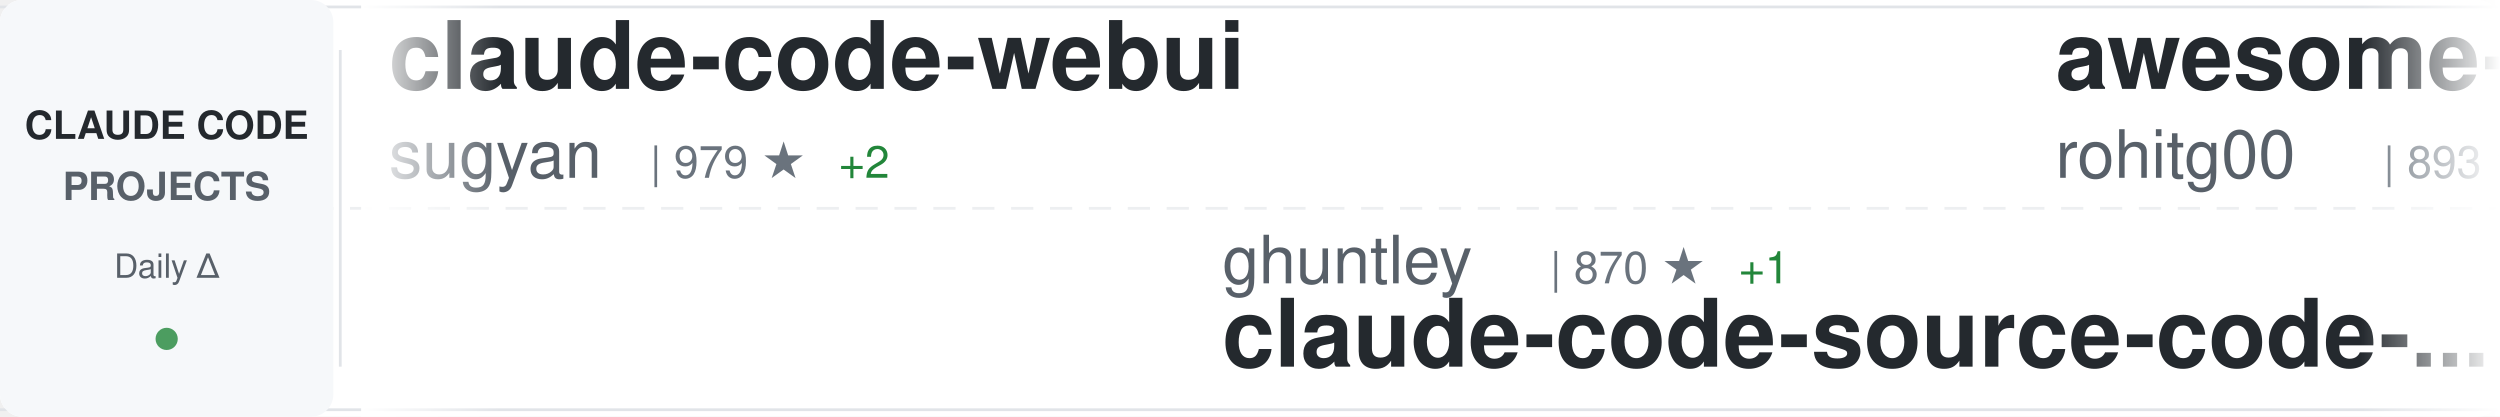
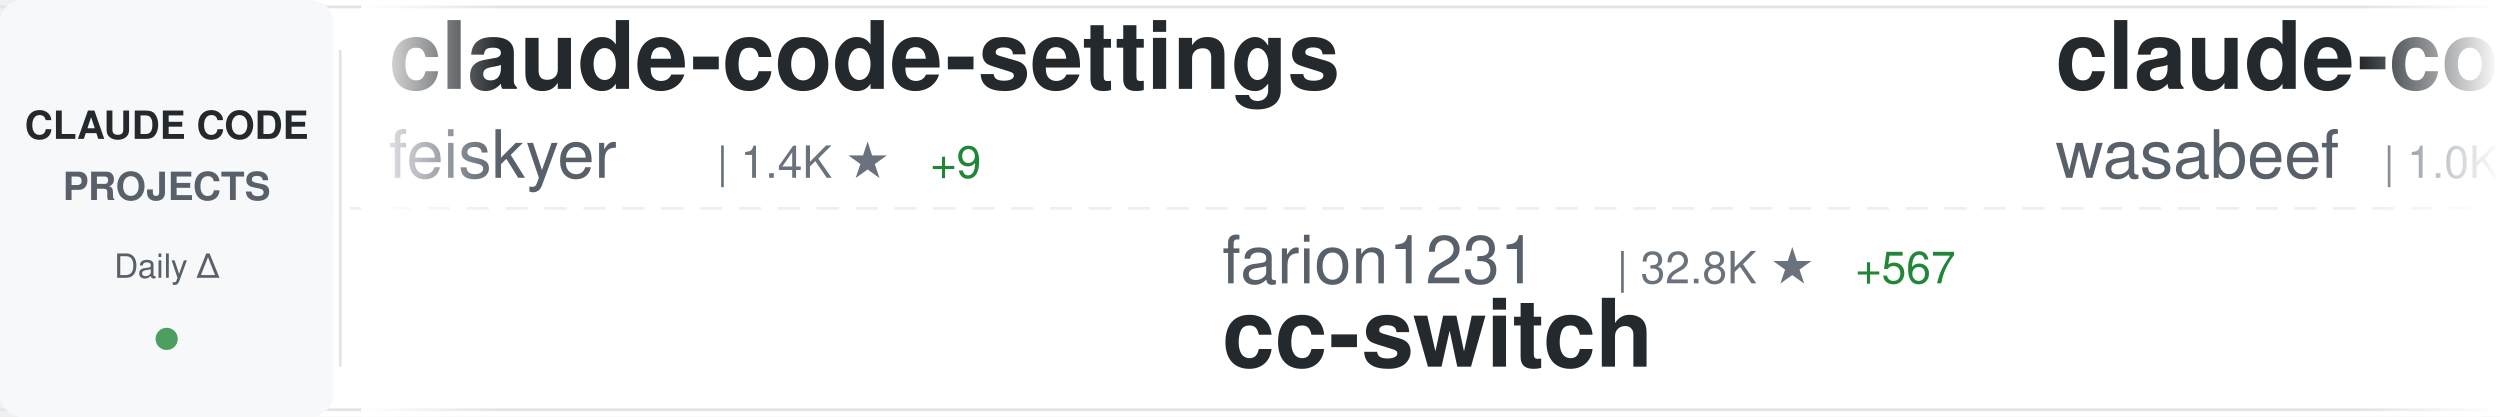
<svg xmlns="http://www.w3.org/2000/svg" width="900" height="150">
  <defs>
    <linearGradient id="awesomeLeftFade" x1="0%" y1="0%" x2="100%" y2="0%">
      <stop offset="0%" style="stop-color:#ffffff;stop-opacity:1" />
      <stop offset="100%" style="stop-color:#ffffff;stop-opacity:0" />
    </linearGradient>
    <linearGradient id="awesomeRightFade" x1="0%" y1="0%" x2="100%" y2="0%">
      <stop offset="0%" style="stop-color:#ffffff;stop-opacity:0" />
      <stop offset="100%" style="stop-color:#ffffff;stop-opacity:1" />
    </linearGradient>
  </defs>
  <rect width="900" height="150" fill="#ffffff" rx="8" />
  <rect x="0" y="2" width="900" height="1" fill="#e1e4e8" />
  <rect x="0" y="147" width="900" height="1" fill="#e1e4e8" />
  <line x1="0" y1="75" x2="900" y2="75" stroke="#e1e4e8" stroke-width="1" stroke-dasharray="8 6" opacity="0.6" />
  <rect x="0" y="0" width="120" height="150" fill="#f6f8fa" rx="8" />
  <text x="60" y="50" font-family="-apple-system, BlinkMacSystemFont, 'Segoe UI', Helvetica, Arial, sans-serif" font-size="14" font-weight="600" fill="#24292e" text-anchor="middle">CLAUDE CODE</text>
  <text x="60" y="72" font-family="-apple-system, BlinkMacSystemFont, 'Segoe UI', Helvetica, Arial, sans-serif" font-size="14" font-weight="600" fill="#586069" text-anchor="middle">PROJECTS</text>
  <text x="60" y="100" font-family="-apple-system, BlinkMacSystemFont, 'Segoe UI', Helvetica, Arial, sans-serif" font-size="12" font-weight="500" fill="#586069" text-anchor="middle">Daily Δ</text>
  <circle cx="60" cy="122" r="4" fill="#22863a" opacity="0.8" />
  <rect x="122" y="18" width="1" height="114" fill="#e1e4e8" />
  <clipPath id="awesomeTickerClip">
    <rect x="130" y="0" width="770" height="150" />
  </clipPath>
  <g clip-path="url(#awesomeTickerClip)">
    <g id="awesomeTickerItems">
      <animateTransform attributeName="transform" attributeType="XML" type="translate" from="0 0" to="-3000 0" dur="54s" repeatCount="indefinite" />
      <g transform="translate(0, 0)">
-         <text x="140" y="32" font-family="-apple-system, BlinkMacSystemFont, 'Segoe UI', Helvetica, Arial, sans-serif" font-size="34" font-weight="600" fill="#24292e">claude-code-webui</text>
-         <text x="140" y="64" font-family="-apple-system, BlinkMacSystemFont, 'Segoe UI', Helvetica, Arial, sans-serif" font-size="24" font-weight="400" fill="#586069">sugyan</text>
-         <text x="234" y="64" font-family="-apple-system, BlinkMacSystemFont, 'Segoe UI', Helvetica, Arial, sans-serif" font-size="16" font-weight="500" fill="#6a737d">| 979 ★</text>
-         <text x="302" y="64" font-family="-apple-system, BlinkMacSystemFont, 'Segoe UI', Helvetica, Arial, sans-serif" font-size="16" font-weight="500" fill="#22863a"> +2</text>
+         <text x="140" y="32" font-family="-apple-system, BlinkMacSystemFont, 'Segoe UI', Helvetica, Arial, sans-serif" font-size="34" font-weight="600" fill="#24292e">claude-code-settings</text>
+         <text x="140" y="64" font-family="-apple-system, BlinkMacSystemFont, 'Segoe UI', Helvetica, Arial, sans-serif" font-size="24" font-weight="400" fill="#586069">feiskyer</text>
+         <text x="258" y="64" font-family="-apple-system, BlinkMacSystemFont, 'Segoe UI', Helvetica, Arial, sans-serif" font-size="16" font-weight="500" fill="#6a737d">| 1.4K ★</text>
+         <text x="335" y="64" font-family="-apple-system, BlinkMacSystemFont, 'Segoe UI', Helvetica, Arial, sans-serif" font-size="16" font-weight="500" fill="#22863a"> +9</text>
      </g>
      <g transform="translate(300, 0)">
-         <text x="140" y="102" font-family="-apple-system, BlinkMacSystemFont, 'Segoe UI', Helvetica, Arial, sans-serif" font-size="24" font-weight="400" fill="#586069">ghuntley</text>
-         <text x="258" y="102" font-family="-apple-system, BlinkMacSystemFont, 'Segoe UI', Helvetica, Arial, sans-serif" font-size="16" font-weight="500" fill="#6a737d">| 870 ★</text>
-         <text x="326" y="102" font-family="-apple-system, BlinkMacSystemFont, 'Segoe UI', Helvetica, Arial, sans-serif" font-size="16" font-weight="500" fill="#22863a"> +1</text>
-         <text x="140" y="132" font-family="-apple-system, BlinkMacSystemFont, 'Segoe UI', Helvetica, Arial, sans-serif" font-size="34" font-weight="600" fill="#24292e">claude-code-source-code-...</text>
+         <text x="140" y="102" font-family="-apple-system, BlinkMacSystemFont, 'Segoe UI', Helvetica, Arial, sans-serif" font-size="24" font-weight="400" fill="#586069">farion1231</text>
+         <text x="282" y="102" font-family="-apple-system, BlinkMacSystemFont, 'Segoe UI', Helvetica, Arial, sans-serif" font-size="16" font-weight="500" fill="#6a737d">| 32.8K ★</text>
+         <text x="368" y="102" font-family="-apple-system, BlinkMacSystemFont, 'Segoe UI', Helvetica, Arial, sans-serif" font-size="16" font-weight="500" fill="#22863a"> +567</text>
+         <text x="140" y="132" font-family="-apple-system, BlinkMacSystemFont, 'Segoe UI', Helvetica, Arial, sans-serif" font-size="34" font-weight="600" fill="#24292e">cc-switch</text>
      </g>
      <g transform="translate(600, 0)">
+         <text x="140" y="32" font-family="-apple-system, BlinkMacSystemFont, 'Segoe UI', Helvetica, Arial, sans-serif" font-size="34" font-weight="600" fill="#24292e">claude-code-cookbook</text>
+         <text x="140" y="64" font-family="-apple-system, BlinkMacSystemFont, 'Segoe UI', Helvetica, Arial, sans-serif" font-size="24" font-weight="400" fill="#586069">wasabeef</text>
+         <text x="258" y="64" font-family="-apple-system, BlinkMacSystemFont, 'Segoe UI', Helvetica, Arial, sans-serif" font-size="16" font-weight="500" fill="#6a737d">| 1.0K ★</text>
+       </g>
+       <g transform="translate(900, 0)">
+         <text x="140" y="102" font-family="-apple-system, BlinkMacSystemFont, 'Segoe UI', Helvetica, Arial, sans-serif" font-size="24" font-weight="400" fill="#586069">Njengah</text>
+         <text x="246" y="102" font-family="-apple-system, BlinkMacSystemFont, 'Segoe UI', Helvetica, Arial, sans-serif" font-size="16" font-weight="500" fill="#6a737d">| 1.5K ★</text>
+         <text x="323" y="102" font-family="-apple-system, BlinkMacSystemFont, 'Segoe UI', Helvetica, Arial, sans-serif" font-size="16" font-weight="500" fill="#22863a"> +8</text>
+         <text x="140" y="132" font-family="-apple-system, BlinkMacSystemFont, 'Segoe UI', Helvetica, Arial, sans-serif" font-size="34" font-weight="600" fill="#24292e">claude-code-cheat-sheet</text>
+       </g>
+       <g transform="translate(1200, 0)">
+         <text x="140" y="32" font-family="-apple-system, BlinkMacSystemFont, 'Segoe UI', Helvetica, Arial, sans-serif" font-size="34" font-weight="600" fill="#24292e">claude-code-mastering</text>
+         <text x="140" y="64" font-family="-apple-system, BlinkMacSystemFont, 'Segoe UI', Helvetica, Arial, sans-serif" font-size="24" font-weight="400" fill="#586069">revfactory</text>
+         <text x="282" y="64" font-family="-apple-system, BlinkMacSystemFont, 'Segoe UI', Helvetica, Arial, sans-serif" font-size="16" font-weight="500" fill="#6a737d">| 764 ★</text>
+         <text x="350" y="64" font-family="-apple-system, BlinkMacSystemFont, 'Segoe UI', Helvetica, Arial, sans-serif" font-size="16" font-weight="500" fill="#22863a"> +2</text>
+       </g>
+       <g transform="translate(1500, 0)">
+         <text x="140" y="102" font-family="-apple-system, BlinkMacSystemFont, 'Segoe UI', Helvetica, Arial, sans-serif" font-size="24" font-weight="400" fill="#586069">musistudio</text>
+         <text x="282" y="102" font-family="-apple-system, BlinkMacSystemFont, 'Segoe UI', Helvetica, Arial, sans-serif" font-size="16" font-weight="500" fill="#6a737d">| 30.3K ★</text>
+         <text x="368" y="102" font-family="-apple-system, BlinkMacSystemFont, 'Segoe UI', Helvetica, Arial, sans-serif" font-size="16" font-weight="500" fill="#22863a"> +85</text>
+         <text x="140" y="132" font-family="-apple-system, BlinkMacSystemFont, 'Segoe UI', Helvetica, Arial, sans-serif" font-size="34" font-weight="600" fill="#24292e">claude-code-router</text>
+       </g>
+       <g transform="translate(1800, 0)">
+         <text x="140" y="32" font-family="-apple-system, BlinkMacSystemFont, 'Segoe UI', Helvetica, Arial, sans-serif" font-size="34" font-weight="600" fill="#24292e">pi-vs-claude-code</text>
+         <text x="140" y="64" font-family="-apple-system, BlinkMacSystemFont, 'Segoe UI', Helvetica, Arial, sans-serif" font-size="24" font-weight="400" fill="#586069">disler</text>
+         <text x="234" y="64" font-family="-apple-system, BlinkMacSystemFont, 'Segoe UI', Helvetica, Arial, sans-serif" font-size="16" font-weight="500" fill="#6a737d">| 543 ★</text>
+         <text x="302" y="64" font-family="-apple-system, BlinkMacSystemFont, 'Segoe UI', Helvetica, Arial, sans-serif" font-size="16" font-weight="500" fill="#22863a"> +10</text>
+       </g>
+       <g transform="translate(2100, 0)">
+         <text x="140" y="102" font-family="-apple-system, BlinkMacSystemFont, 'Segoe UI', Helvetica, Arial, sans-serif" font-size="24" font-weight="400" fill="#586069">severity1</text>
+         <text x="270" y="102" font-family="-apple-system, BlinkMacSystemFont, 'Segoe UI', Helvetica, Arial, sans-serif" font-size="16" font-weight="500" fill="#6a737d">| 1.3K ★</text>
+         <text x="347" y="102" font-family="-apple-system, BlinkMacSystemFont, 'Segoe UI', Helvetica, Arial, sans-serif" font-size="16" font-weight="500" fill="#22863a"> +1</text>
+         <text x="140" y="132" font-family="-apple-system, BlinkMacSystemFont, 'Segoe UI', Helvetica, Arial, sans-serif" font-size="34" font-weight="600" fill="#24292e">claude-code-prompt-impro...</text>
+       </g>
+       <g transform="translate(2400, 0)">
        <text x="140" y="32" font-family="-apple-system, BlinkMacSystemFont, 'Segoe UI', Helvetica, Arial, sans-serif" font-size="34" font-weight="600" fill="#24292e">awesome-claude-code-tool...</text>
        <text x="140" y="64" font-family="-apple-system, BlinkMacSystemFont, 'Segoe UI', Helvetica, Arial, sans-serif" font-size="24" font-weight="400" fill="#586069">rohitg00</text>
-         <text x="258" y="64" font-family="-apple-system, BlinkMacSystemFont, 'Segoe UI', Helvetica, Arial, sans-serif" font-size="16" font-weight="500" fill="#6a737d">| 893 ★</text>
-         <text x="326" y="64" font-family="-apple-system, BlinkMacSystemFont, 'Segoe UI', Helvetica, Arial, sans-serif" font-size="16" font-weight="500" fill="#22863a"> +10</text>
-       </g>
-       <g transform="translate(900, 0)">
-         <text x="140" y="102" font-family="-apple-system, BlinkMacSystemFont, 'Segoe UI', Helvetica, Arial, sans-serif" font-size="24" font-weight="400" fill="#586069">wanshuiyin</text>
-         <text x="282" y="102" font-family="-apple-system, BlinkMacSystemFont, 'Segoe UI', Helvetica, Arial, sans-serif" font-size="16" font-weight="500" fill="#6a737d">| 3.7K ★</text>
-         <text x="359" y="102" font-family="-apple-system, BlinkMacSystemFont, 'Segoe UI', Helvetica, Arial, sans-serif" font-size="16" font-weight="500" fill="#22863a"> +362</text>
-         <text x="140" y="132" font-family="-apple-system, BlinkMacSystemFont, 'Segoe UI', Helvetica, Arial, sans-serif" font-size="34" font-weight="600" fill="#24292e">Auto-claude-code-researc...</text>
-       </g>
-       <g transform="translate(1200, 0)">
-         <text x="140" y="32" font-family="-apple-system, BlinkMacSystemFont, 'Segoe UI', Helvetica, Arial, sans-serif" font-size="34" font-weight="600" fill="#24292e">skills</text>
-         <text x="140" y="64" font-family="-apple-system, BlinkMacSystemFont, 'Segoe UI', Helvetica, Arial, sans-serif" font-size="24" font-weight="400" fill="#586069">anthropics</text>
-         <text x="282" y="64" font-family="-apple-system, BlinkMacSystemFont, 'Segoe UI', Helvetica, Arial, sans-serif" font-size="16" font-weight="500" fill="#6a737d">| 101.6K ★</text>
-         <text x="377" y="64" font-family="-apple-system, BlinkMacSystemFont, 'Segoe UI', Helvetica, Arial, sans-serif" font-size="16" font-weight="500" fill="#22863a"> +977</text>
-       </g>
-       <g transform="translate(1500, 0)">
-         <text x="140" y="102" font-family="-apple-system, BlinkMacSystemFont, 'Segoe UI', Helvetica, Arial, sans-serif" font-size="24" font-weight="400" fill="#586069">MadAppGang</text>
-         <text x="282" y="102" font-family="-apple-system, BlinkMacSystemFont, 'Segoe UI', Helvetica, Arial, sans-serif" font-size="16" font-weight="500" fill="#6a737d">| 246 ★</text>
-         <text x="140" y="132" font-family="-apple-system, BlinkMacSystemFont, 'Segoe UI', Helvetica, Arial, sans-serif" font-size="34" font-weight="600" fill="#24292e">claude-code</text>
-       </g>
-       <g transform="translate(1800, 0)">
-         <text x="140" y="32" font-family="-apple-system, BlinkMacSystemFont, 'Segoe UI', Helvetica, Arial, sans-serif" font-size="34" font-weight="600" fill="#24292e">claude-code-config</text>
-         <text x="140" y="64" font-family="-apple-system, BlinkMacSystemFont, 'Segoe UI', Helvetica, Arial, sans-serif" font-size="24" font-weight="400" fill="#586069">jarrodwatts</text>
-         <text x="294" y="64" font-family="-apple-system, BlinkMacSystemFont, 'Segoe UI', Helvetica, Arial, sans-serif" font-size="16" font-weight="500" fill="#6a737d">| 996 ★</text>
-         <text x="362" y="64" font-family="-apple-system, BlinkMacSystemFont, 'Segoe UI', Helvetica, Arial, sans-serif" font-size="16" font-weight="500" fill="#22863a"> +1</text>
-       </g>
-       <g transform="translate(2100, 0)">
-         <text x="140" y="102" font-family="-apple-system, BlinkMacSystemFont, 'Segoe UI', Helvetica, Arial, sans-serif" font-size="24" font-weight="400" fill="#586069">kodu-ai</text>
-         <text x="246" y="102" font-family="-apple-system, BlinkMacSystemFont, 'Segoe UI', Helvetica, Arial, sans-serif" font-size="16" font-weight="500" fill="#6a737d">| 5.3K ★</text>
-         <text x="140" y="132" font-family="-apple-system, BlinkMacSystemFont, 'Segoe UI', Helvetica, Arial, sans-serif" font-size="34" font-weight="600" fill="#24292e">claude-coder</text>
-       </g>
-       <g transform="translate(2400, 0)">
-         <text x="140" y="32" font-family="-apple-system, BlinkMacSystemFont, 'Segoe UI', Helvetica, Arial, sans-serif" font-size="34" font-weight="600" fill="#24292e">claude-code-hooks-master...</text>
-         <text x="140" y="64" font-family="-apple-system, BlinkMacSystemFont, 'Segoe UI', Helvetica, Arial, sans-serif" font-size="24" font-weight="400" fill="#586069">disler</text>
-         <text x="234" y="64" font-family="-apple-system, BlinkMacSystemFont, 'Segoe UI', Helvetica, Arial, sans-serif" font-size="16" font-weight="500" fill="#6a737d">| 3.4K ★</text>
-         <text x="311" y="64" font-family="-apple-system, BlinkMacSystemFont, 'Segoe UI', Helvetica, Arial, sans-serif" font-size="16" font-weight="500" fill="#22863a"> +12</text>
+         <text x="258" y="64" font-family="-apple-system, BlinkMacSystemFont, 'Segoe UI', Helvetica, Arial, sans-serif" font-size="16" font-weight="500" fill="#6a737d">| 895 ★</text>
+         <text x="326" y="64" font-family="-apple-system, BlinkMacSystemFont, 'Segoe UI', Helvetica, Arial, sans-serif" font-size="16" font-weight="500" fill="#22863a"> +9</text>
      </g>
      <g transform="translate(2700, 0)">
-         <text x="140" y="102" font-family="-apple-system, BlinkMacSystemFont, 'Segoe UI', Helvetica, Arial, sans-serif" font-size="24" font-weight="400" fill="#586069">numman-ali</text>
-         <text x="282" y="102" font-family="-apple-system, BlinkMacSystemFont, 'Segoe UI', Helvetica, Arial, sans-serif" font-size="16" font-weight="500" fill="#6a737d">| 9.2K ★</text>
-         <text x="359" y="102" font-family="-apple-system, BlinkMacSystemFont, 'Segoe UI', Helvetica, Arial, sans-serif" font-size="16" font-weight="500" fill="#22863a"> +20</text>
-         <text x="140" y="132" font-family="-apple-system, BlinkMacSystemFont, 'Segoe UI', Helvetica, Arial, sans-serif" font-size="34" font-weight="600" fill="#24292e">openskills</text>
+         <text x="140" y="102" font-family="-apple-system, BlinkMacSystemFont, 'Segoe UI', Helvetica, Arial, sans-serif" font-size="24" font-weight="400" fill="#586069">winfunc</text>
+         <text x="246" y="102" font-family="-apple-system, BlinkMacSystemFont, 'Segoe UI', Helvetica, Arial, sans-serif" font-size="16" font-weight="500" fill="#6a737d">| 21.1K ★</text>
+         <text x="332" y="102" font-family="-apple-system, BlinkMacSystemFont, 'Segoe UI', Helvetica, Arial, sans-serif" font-size="16" font-weight="500" fill="#22863a"> +15</text>
+         <text x="140" y="132" font-family="-apple-system, BlinkMacSystemFont, 'Segoe UI', Helvetica, Arial, sans-serif" font-size="34" font-weight="600" fill="#24292e">opcode</text>
      </g>
      <g transform="translate(3000, 0)">
-         <text x="140" y="32" font-family="-apple-system, BlinkMacSystemFont, 'Segoe UI', Helvetica, Arial, sans-serif" font-size="34" font-weight="600" fill="#24292e">claude-code-webui</text>
-         <text x="140" y="64" font-family="-apple-system, BlinkMacSystemFont, 'Segoe UI', Helvetica, Arial, sans-serif" font-size="24" font-weight="400" fill="#586069">sugyan</text>
-         <text x="234" y="64" font-family="-apple-system, BlinkMacSystemFont, 'Segoe UI', Helvetica, Arial, sans-serif" font-size="16" font-weight="500" fill="#6a737d">| 979 ★</text>
-         <text x="302" y="64" font-family="-apple-system, BlinkMacSystemFont, 'Segoe UI', Helvetica, Arial, sans-serif" font-size="16" font-weight="500" fill="#22863a"> +2</text>
+         <text x="140" y="32" font-family="-apple-system, BlinkMacSystemFont, 'Segoe UI', Helvetica, Arial, sans-serif" font-size="34" font-weight="600" fill="#24292e">claude-code-settings</text>
+         <text x="140" y="64" font-family="-apple-system, BlinkMacSystemFont, 'Segoe UI', Helvetica, Arial, sans-serif" font-size="24" font-weight="400" fill="#586069">feiskyer</text>
+         <text x="258" y="64" font-family="-apple-system, BlinkMacSystemFont, 'Segoe UI', Helvetica, Arial, sans-serif" font-size="16" font-weight="500" fill="#6a737d">| 1.4K ★</text>
+         <text x="335" y="64" font-family="-apple-system, BlinkMacSystemFont, 'Segoe UI', Helvetica, Arial, sans-serif" font-size="16" font-weight="500" fill="#22863a"> +9</text>
      </g>
      <g transform="translate(3300, 0)">
-         <text x="140" y="102" font-family="-apple-system, BlinkMacSystemFont, 'Segoe UI', Helvetica, Arial, sans-serif" font-size="24" font-weight="400" fill="#586069">ghuntley</text>
-         <text x="258" y="102" font-family="-apple-system, BlinkMacSystemFont, 'Segoe UI', Helvetica, Arial, sans-serif" font-size="16" font-weight="500" fill="#6a737d">| 870 ★</text>
-         <text x="326" y="102" font-family="-apple-system, BlinkMacSystemFont, 'Segoe UI', Helvetica, Arial, sans-serif" font-size="16" font-weight="500" fill="#22863a"> +1</text>
-         <text x="140" y="132" font-family="-apple-system, BlinkMacSystemFont, 'Segoe UI', Helvetica, Arial, sans-serif" font-size="34" font-weight="600" fill="#24292e">claude-code-source-code-...</text>
+         <text x="140" y="102" font-family="-apple-system, BlinkMacSystemFont, 'Segoe UI', Helvetica, Arial, sans-serif" font-size="24" font-weight="400" fill="#586069">farion1231</text>
+         <text x="282" y="102" font-family="-apple-system, BlinkMacSystemFont, 'Segoe UI', Helvetica, Arial, sans-serif" font-size="16" font-weight="500" fill="#6a737d">| 32.8K ★</text>
+         <text x="368" y="102" font-family="-apple-system, BlinkMacSystemFont, 'Segoe UI', Helvetica, Arial, sans-serif" font-size="16" font-weight="500" fill="#22863a"> +567</text>
+         <text x="140" y="132" font-family="-apple-system, BlinkMacSystemFont, 'Segoe UI', Helvetica, Arial, sans-serif" font-size="34" font-weight="600" fill="#24292e">cc-switch</text>
      </g>
      <g transform="translate(3600, 0)">
-         <text x="140" y="32" font-family="-apple-system, BlinkMacSystemFont, 'Segoe UI', Helvetica, Arial, sans-serif" font-size="34" font-weight="600" fill="#24292e">awesome-claude-code-tool...</text>
-         <text x="140" y="64" font-family="-apple-system, BlinkMacSystemFont, 'Segoe UI', Helvetica, Arial, sans-serif" font-size="24" font-weight="400" fill="#586069">rohitg00</text>
-         <text x="258" y="64" font-family="-apple-system, BlinkMacSystemFont, 'Segoe UI', Helvetica, Arial, sans-serif" font-size="16" font-weight="500" fill="#6a737d">| 893 ★</text>
-         <text x="326" y="64" font-family="-apple-system, BlinkMacSystemFont, 'Segoe UI', Helvetica, Arial, sans-serif" font-size="16" font-weight="500" fill="#22863a"> +10</text>
+         <text x="140" y="32" font-family="-apple-system, BlinkMacSystemFont, 'Segoe UI', Helvetica, Arial, sans-serif" font-size="34" font-weight="600" fill="#24292e">claude-code-cookbook</text>
+         <text x="140" y="64" font-family="-apple-system, BlinkMacSystemFont, 'Segoe UI', Helvetica, Arial, sans-serif" font-size="24" font-weight="400" fill="#586069">wasabeef</text>
+         <text x="258" y="64" font-family="-apple-system, BlinkMacSystemFont, 'Segoe UI', Helvetica, Arial, sans-serif" font-size="16" font-weight="500" fill="#6a737d">| 1.0K ★</text>
      </g>
      <g transform="translate(3900, 0)">
-         <text x="140" y="102" font-family="-apple-system, BlinkMacSystemFont, 'Segoe UI', Helvetica, Arial, sans-serif" font-size="24" font-weight="400" fill="#586069">wanshuiyin</text>
-         <text x="282" y="102" font-family="-apple-system, BlinkMacSystemFont, 'Segoe UI', Helvetica, Arial, sans-serif" font-size="16" font-weight="500" fill="#6a737d">| 3.7K ★</text>
-         <text x="359" y="102" font-family="-apple-system, BlinkMacSystemFont, 'Segoe UI', Helvetica, Arial, sans-serif" font-size="16" font-weight="500" fill="#22863a"> +362</text>
-         <text x="140" y="132" font-family="-apple-system, BlinkMacSystemFont, 'Segoe UI', Helvetica, Arial, sans-serif" font-size="34" font-weight="600" fill="#24292e">Auto-claude-code-researc...</text>
+         <text x="140" y="102" font-family="-apple-system, BlinkMacSystemFont, 'Segoe UI', Helvetica, Arial, sans-serif" font-size="24" font-weight="400" fill="#586069">Njengah</text>
+         <text x="246" y="102" font-family="-apple-system, BlinkMacSystemFont, 'Segoe UI', Helvetica, Arial, sans-serif" font-size="16" font-weight="500" fill="#6a737d">| 1.5K ★</text>
+         <text x="323" y="102" font-family="-apple-system, BlinkMacSystemFont, 'Segoe UI', Helvetica, Arial, sans-serif" font-size="16" font-weight="500" fill="#22863a"> +8</text>
+         <text x="140" y="132" font-family="-apple-system, BlinkMacSystemFont, 'Segoe UI', Helvetica, Arial, sans-serif" font-size="34" font-weight="600" fill="#24292e">claude-code-cheat-sheet</text>
      </g>
    </g>
  </g>
  <rect x="130" y="0" width="50" height="150" fill="url(#awesomeLeftFade)" />
  <rect x="850" y="0" width="50" height="150" fill="url(#awesomeRightFade)" />
</svg>
